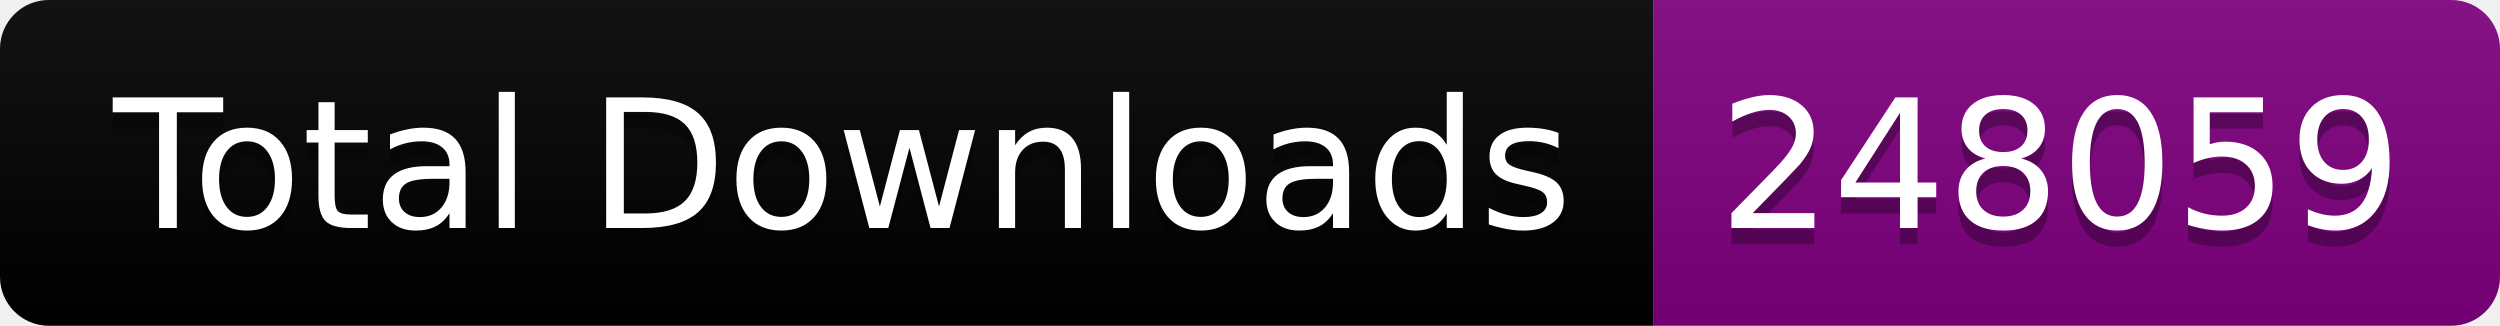
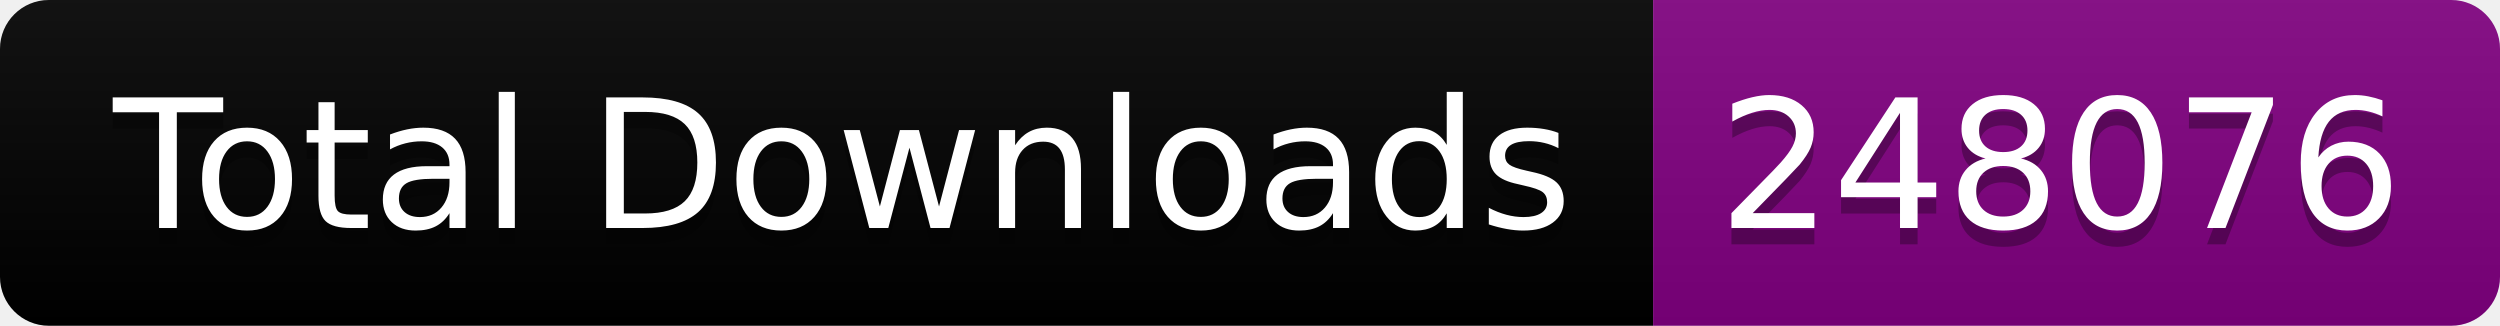
<svg xmlns="http://www.w3.org/2000/svg" width="153.5" height="20">
  <linearGradient id="smooth" x2="0" y2="100%">
    <stop offset="0" stop-color="#bbb" stop-opacity=".1" />
    <stop offset="1" stop-opacity=".1" />
  </linearGradient>
  <clipPath id="round">
    <rect width="153.5" height="20" rx="3" fill="#fff" />
  </clipPath>
  <g clip-path="url(#round)">
    <rect width="101.5" height="20" fill="black" />
    <rect x="101.5" width="52.0" height="20" fill="purple" />
    <rect width="153.5" height="20" fill="url(#smooth)" />
  </g>
  <g fill="#fff" text-anchor="middle" font-family="DejaVu Sans,Verdana,Geneva,sans-serif" font-size="110">
    <text x="517.5" y="150" fill="#010101" fill-opacity=".3" transform="scale(0.1)" textLength="915.0" lengthAdjust="spacing">Total Downloads</text>
    <text x="517.5" y="140" transform="scale(0.1)" textLength="915.0" lengthAdjust="spacing">Total Downloads</text>
-     <text x="1265.0" y="150" fill="#010101" fill-opacity=".3" transform="scale(0.1)" textLength="420.0" lengthAdjust="spacing">248059</text>
-     <text x="1265.0" y="140" transform="scale(0.1)" textLength="420.0" lengthAdjust="spacing">248059</text>
+     <text x="1265.0" y="150" fill="#010101" fill-opacity=".3" transform="scale(0.1)" textLength="420.0" lengthAdjust="spacing">248076</text>
+     <text x="1265.0" y="140" transform="scale(0.1)" textLength="420.0" lengthAdjust="spacing">248076</text>
  </g>
</svg>
